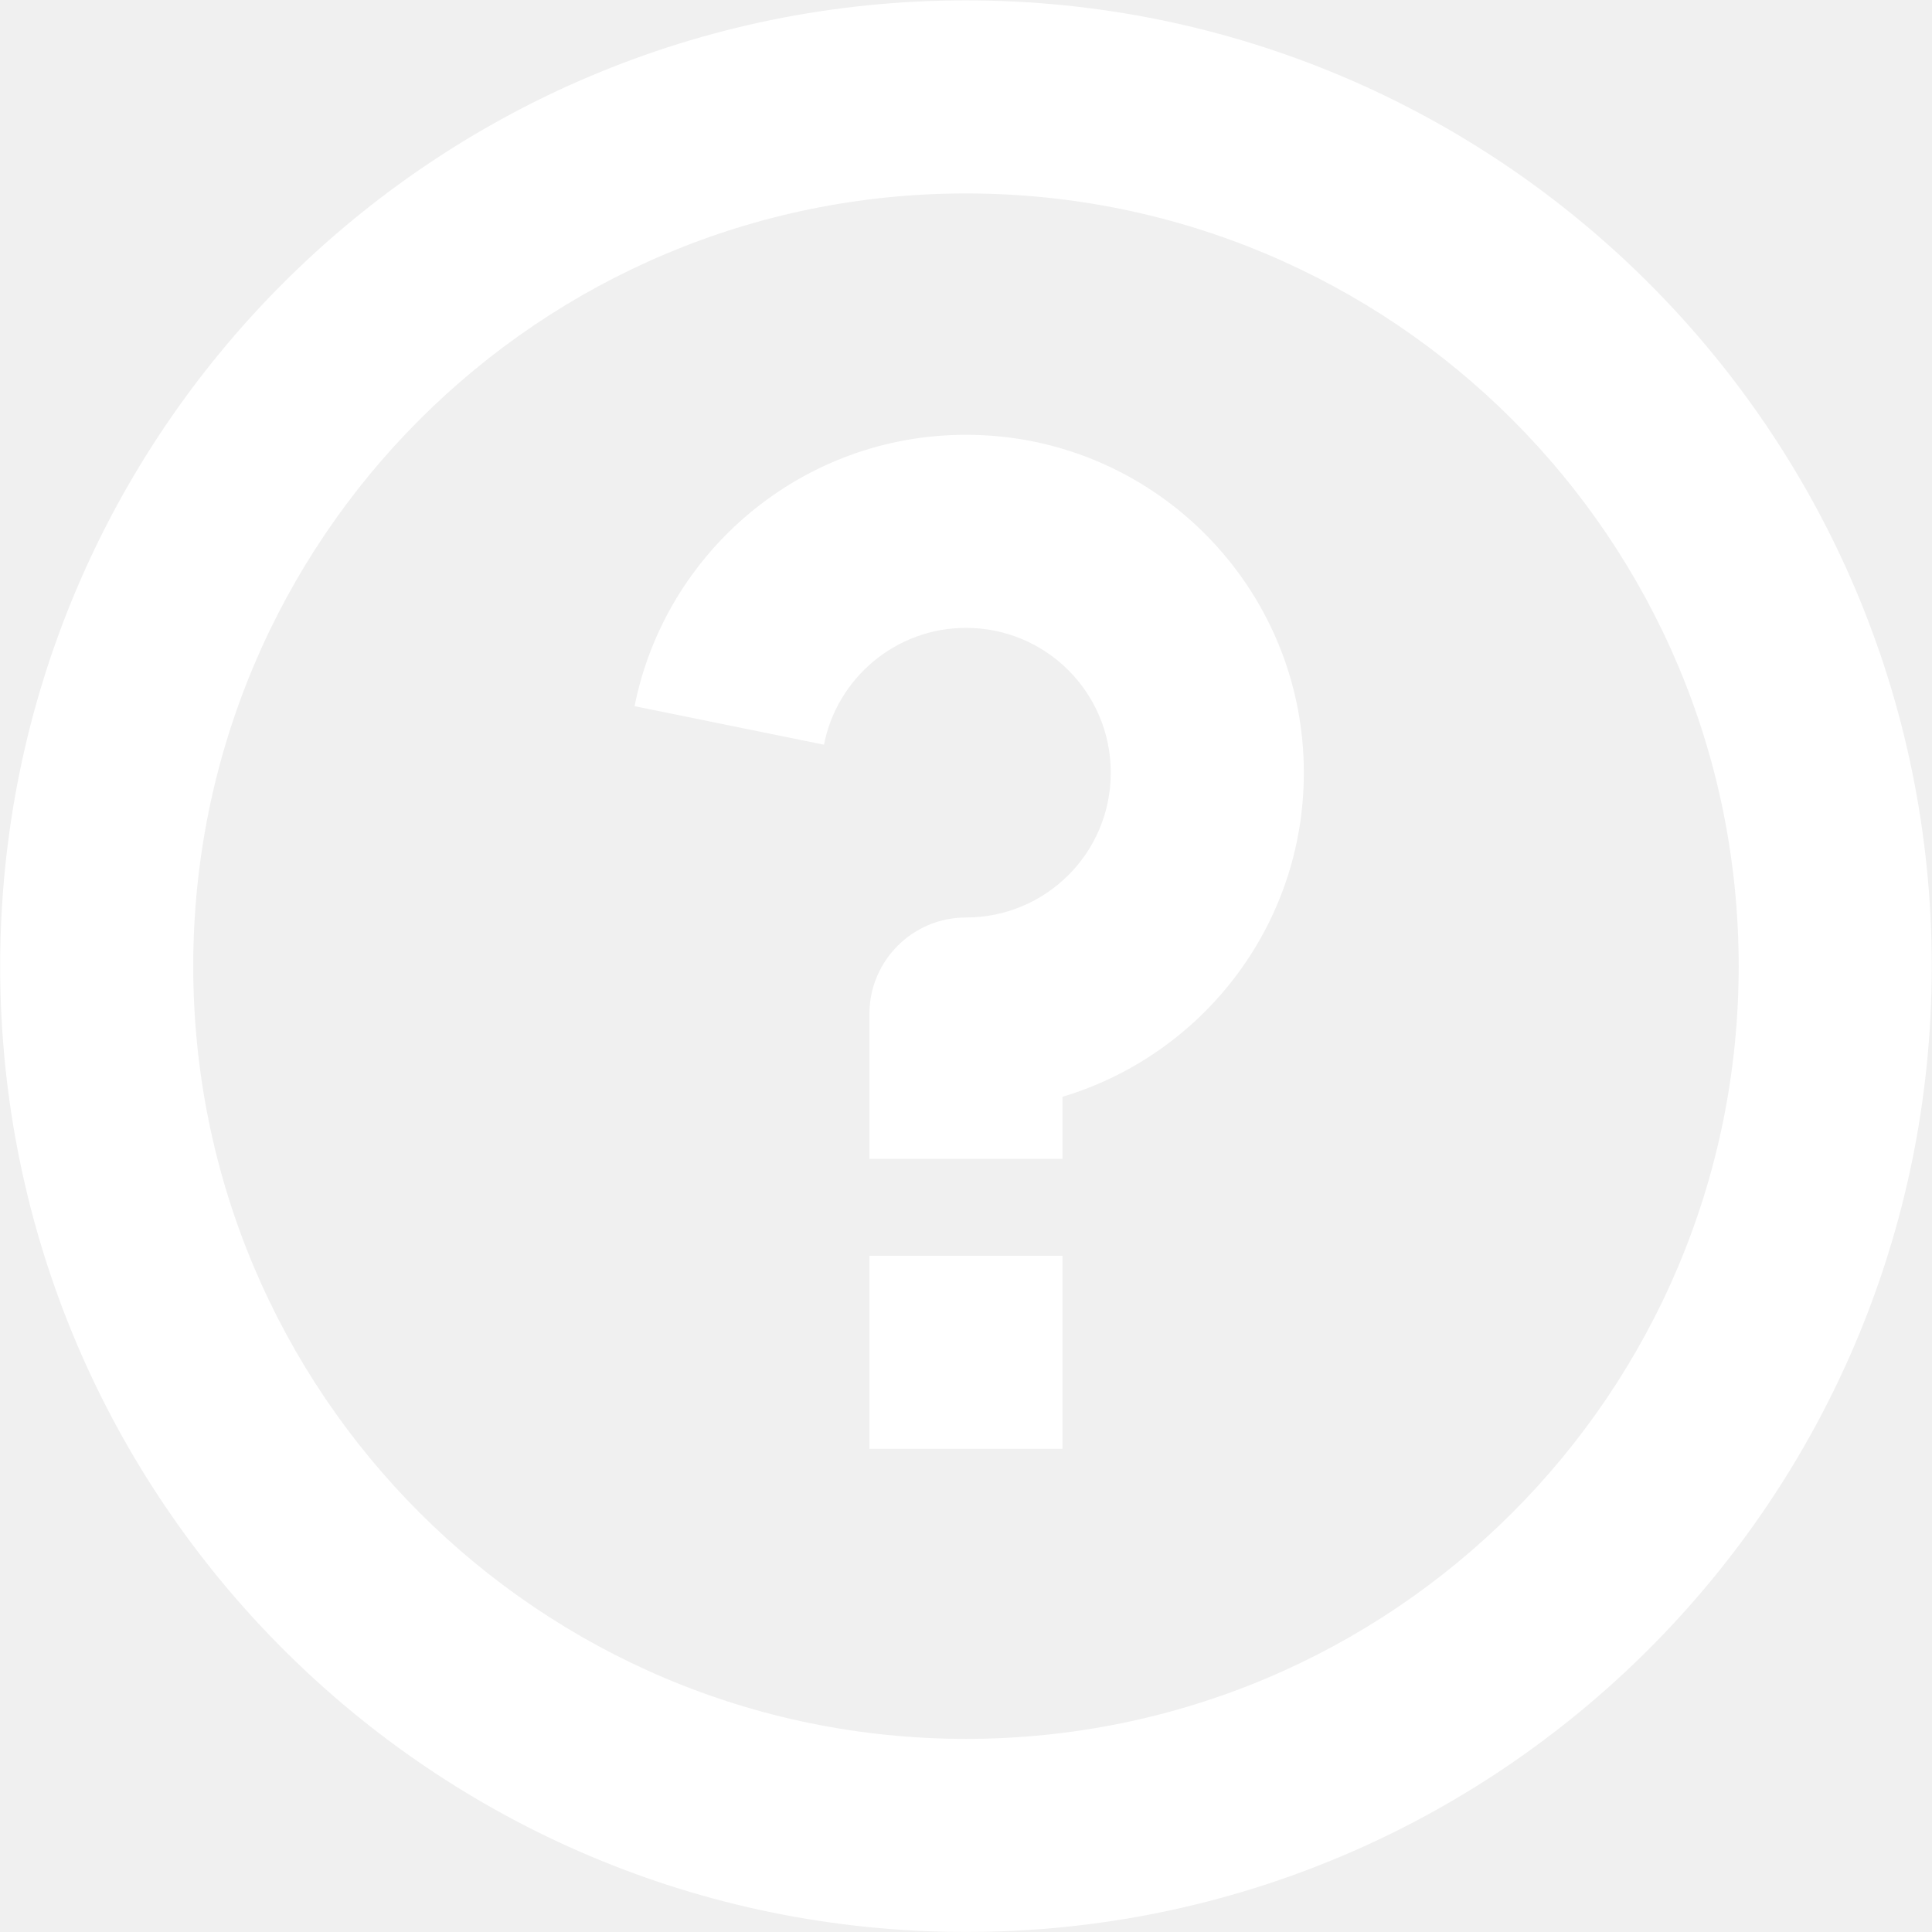
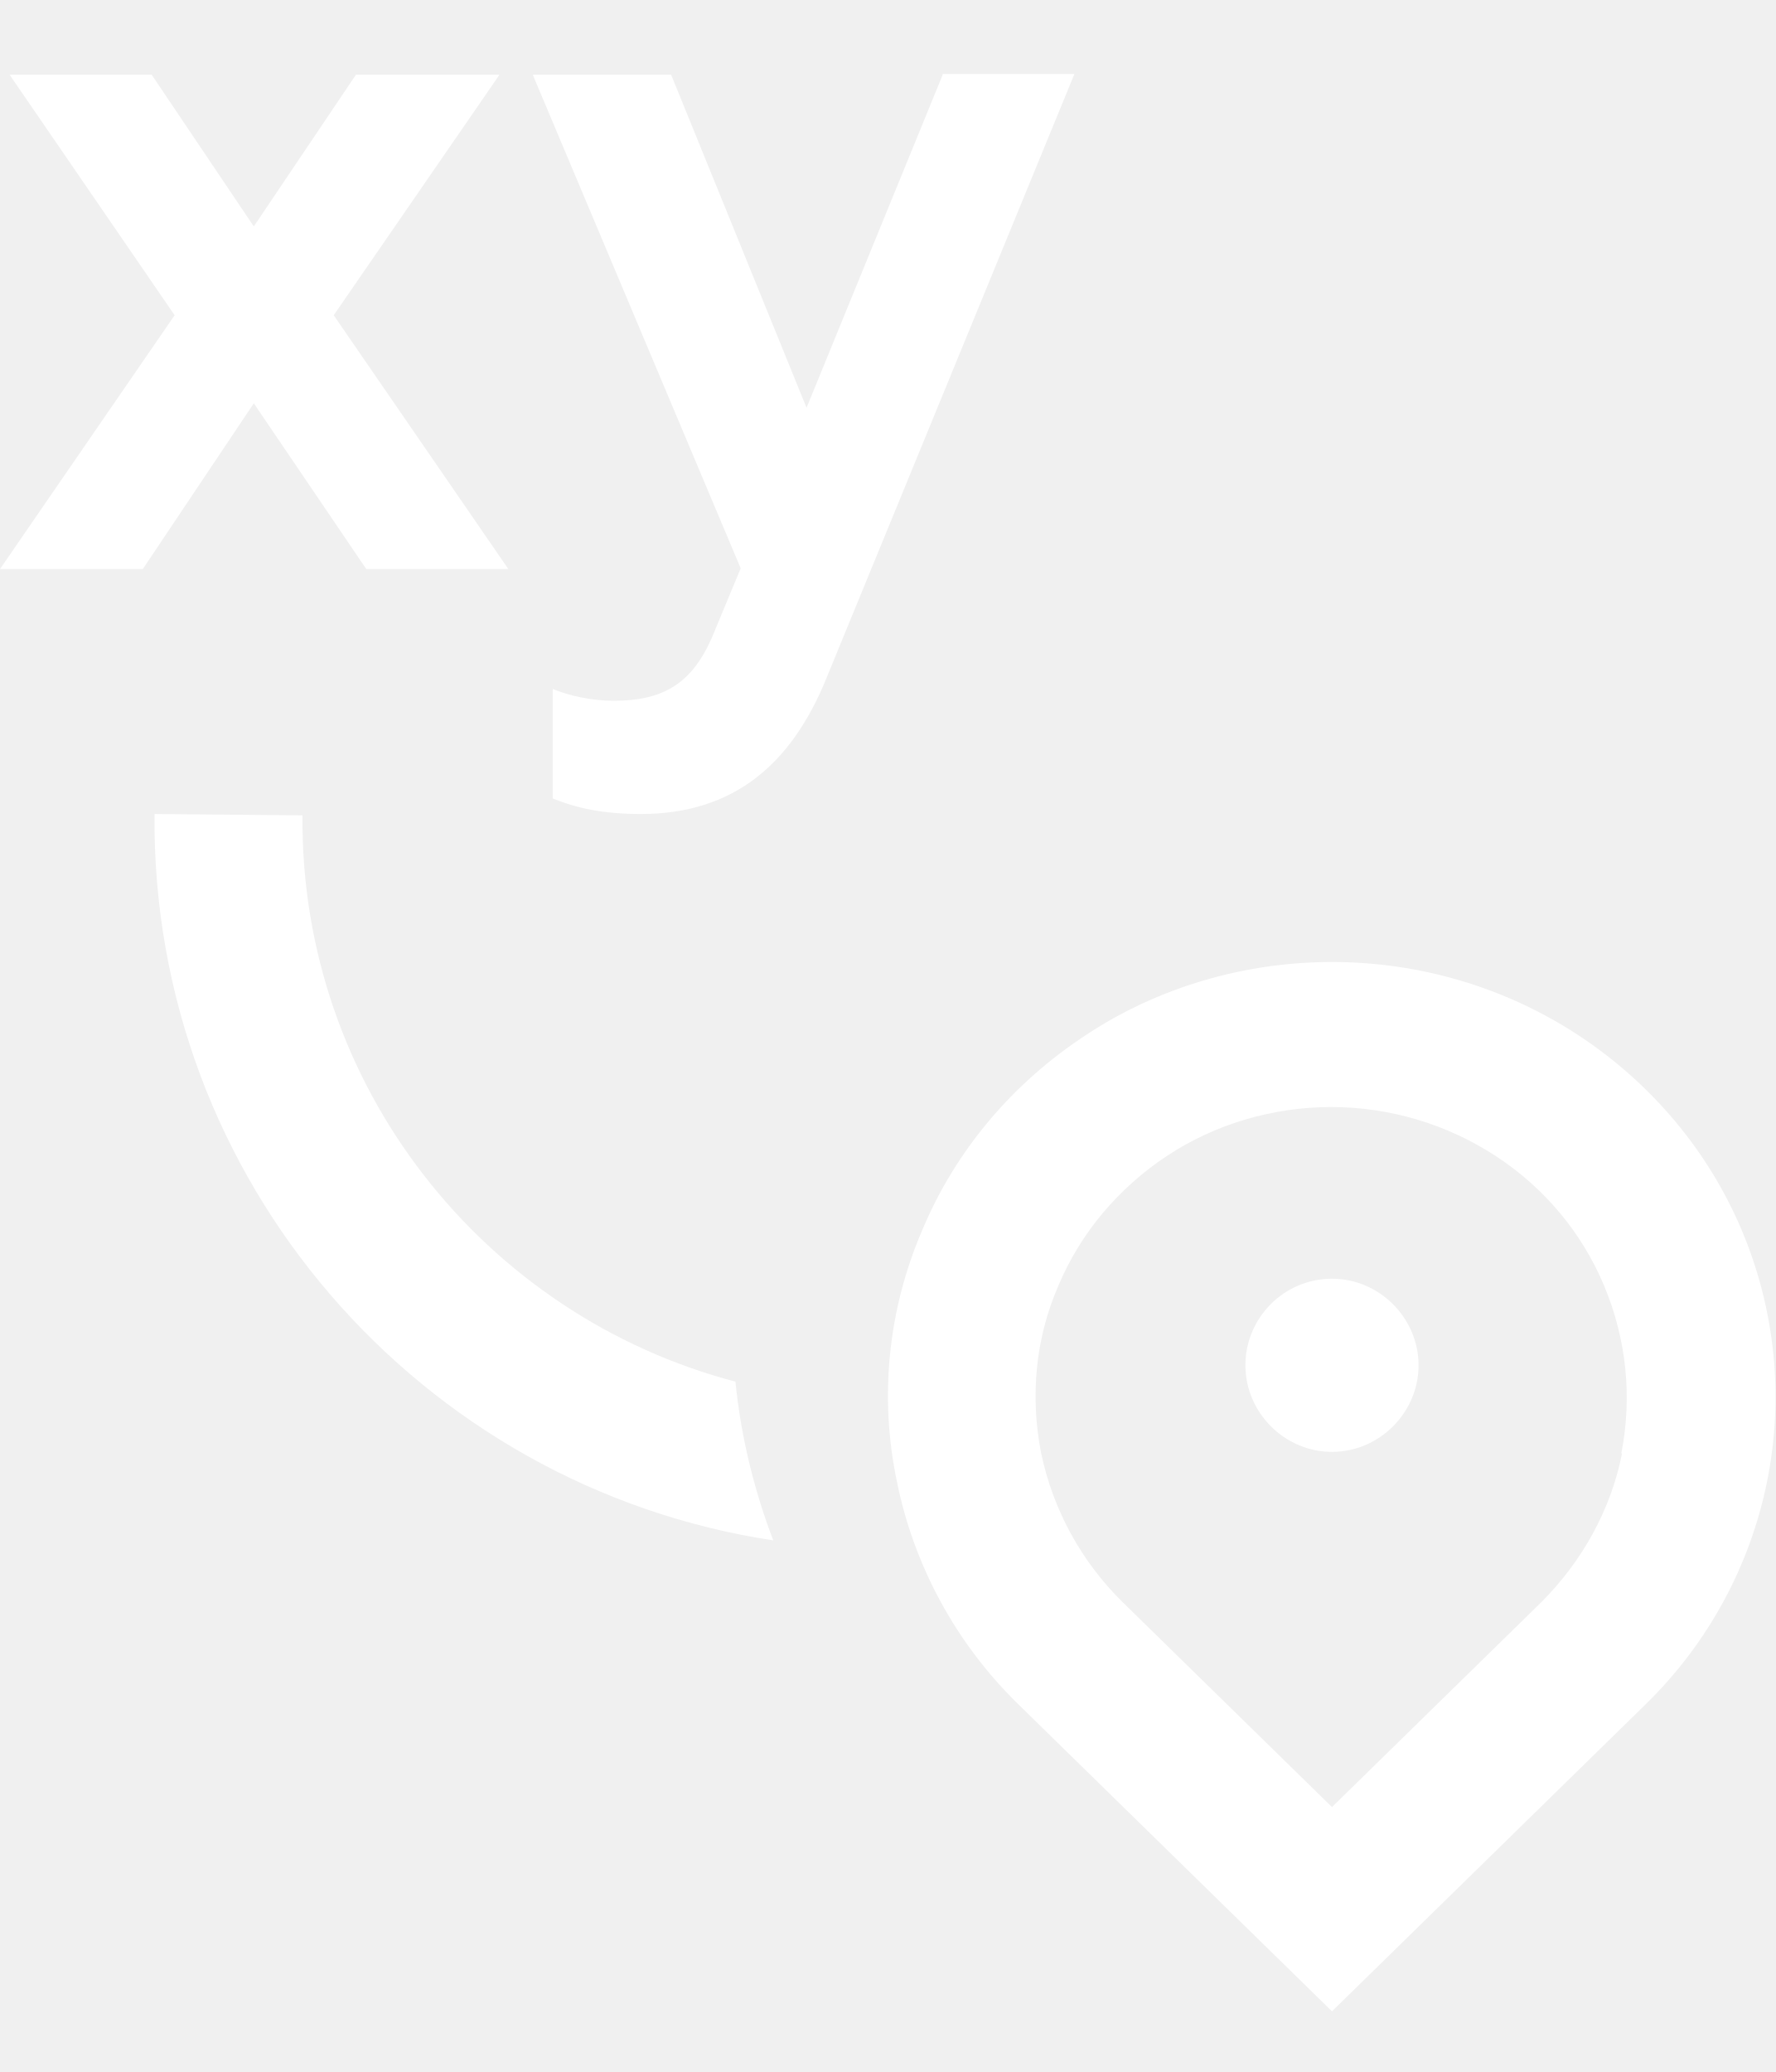
- <svg xmlns="http://www.w3.org/2000/svg" width="4.762mm" height="4.763mm" viewBox="0 0 4.762 4.763" version="1.1" id="svg1" xml:space="preserve">
-   <defs id="defs1" />
-   <g id="layer1" transform="translate(-102.0896,-156.7021)">
-     <path d="m 104.471,161.465 c -1.315,0 -2.381,-1.066 -2.381,-2.381 0,-1.315 1.066,-2.381 2.381,-2.381 1.315,0 2.381,1.066 2.381,2.381 0,1.315 -1.066,2.381 -2.381,2.381 z m 0,-0.476 c 1.052,0 1.905,-0.852 1.905,-1.905 0,-1.053 -0.853,-1.905 -1.905,-1.905 -1.052,0 -1.905,0.852 -1.905,1.905 0,1.053 0.853,1.905 1.905,1.905 z m -0.238,-1.191 h 0.476 v 0.476 h -0.476 z m 0.476,-0.392 v 0.153 h -0.476 v -0.357 c 0,-0.132 0.107,-0.238 0.238,-0.238 0.197,0 0.357,-0.159 0.357,-0.357 0,-0.198 -0.16,-0.357 -0.357,-0.357 -0.173,0 -0.318,0.124 -0.35,0.288 l -0.467,-0.095 c 0.076,-0.381 0.413,-0.669 0.817,-0.669 0.46,0 0.833,0.373 0.833,0.833 0,0.378 -0.251,0.696 -0.595,0.799 z" fill="#000091" id="path139" style="fill:#ffffff;stroke-width:0.265" />
-   </g>
+ <svg xmlns="http://www.w3.org/2000/svg" width="24" height="28" viewBox="0 0 24 28" fill="none">
+   <path d="M6.75 1.01H4.81L3.43 3.06L2.05 1.01H0.13L2.36 4.26L0 7.69H1.93L3.43 5.45L4.95 7.69H6.87L4.51 4.26L6.75 1.01Z" fill="white" />
+   <path d="M12.74 1.01L10.9 5.51L9.07 1.01H7.2L10.01 7.68L9.64 8.57C9.36 9.25 8.95 9.47 8.29 9.47C8 9.47 7.68 9.4 7.47 9.31V10.79C7.79 10.92 8.15 11 8.66 11C9.93 11 10.69 10.31 11.15 9.21L14.52 1H12.74V1.01Z" fill="white" />
+   <path d="M4.088 11.018L2.088 11C2.043 15.96 5.686 20.093 10.45 20.816C10.186 20.123 10.012 19.402 9.939 18.671C6.547 17.78 4.055 14.678 4.088 11.018Z" fill="white" />
+   <path d="M23.881 20.02C24.111 18.88 23.991 17.7 23.541 16.63C23.091 15.56 22.321 14.64 21.331 13.99C20.341 13.34 19.181 13 18.001 13C16.821 13 15.651 13.34 14.671 13.99C13.681 14.64 12.911 15.55 12.461 16.63C12.001 17.7 11.881 18.88 12.121 20.02C12.351 21.16 12.921 22.21 13.761 23.03L18.001 27.18L22.241 23.03C23.081 22.21 23.651 21.16 23.881 20.02ZM21.921 19.64C21.771 20.4 21.381 21.1 20.831 21.65L18.001 24.42L15.171 21.65C14.611 21.1 14.231 20.4 14.071 19.64C13.921 18.88 13.991 18.09 14.301 17.38C14.601 16.66 15.121 16.05 15.771 15.62C16.421 15.19 17.201 14.96 17.991 14.96C18.781 14.96 19.551 15.19 20.211 15.62C20.871 16.05 21.381 16.66 21.681 17.38C21.981 18.1 22.061 18.88 21.911 19.64H21.921Z" fill="white" />
+   <path d="M18.001 17.28C17.351 17.28 16.831 17.81 16.831 18.45C16.831 19.09 17.361 19.62 18.001 19.62C18.641 19.62 19.171 19.09 19.171 18.45C19.171 17.81 18.641 17.28 18.001 17.28Z" fill="white" />
</svg>
